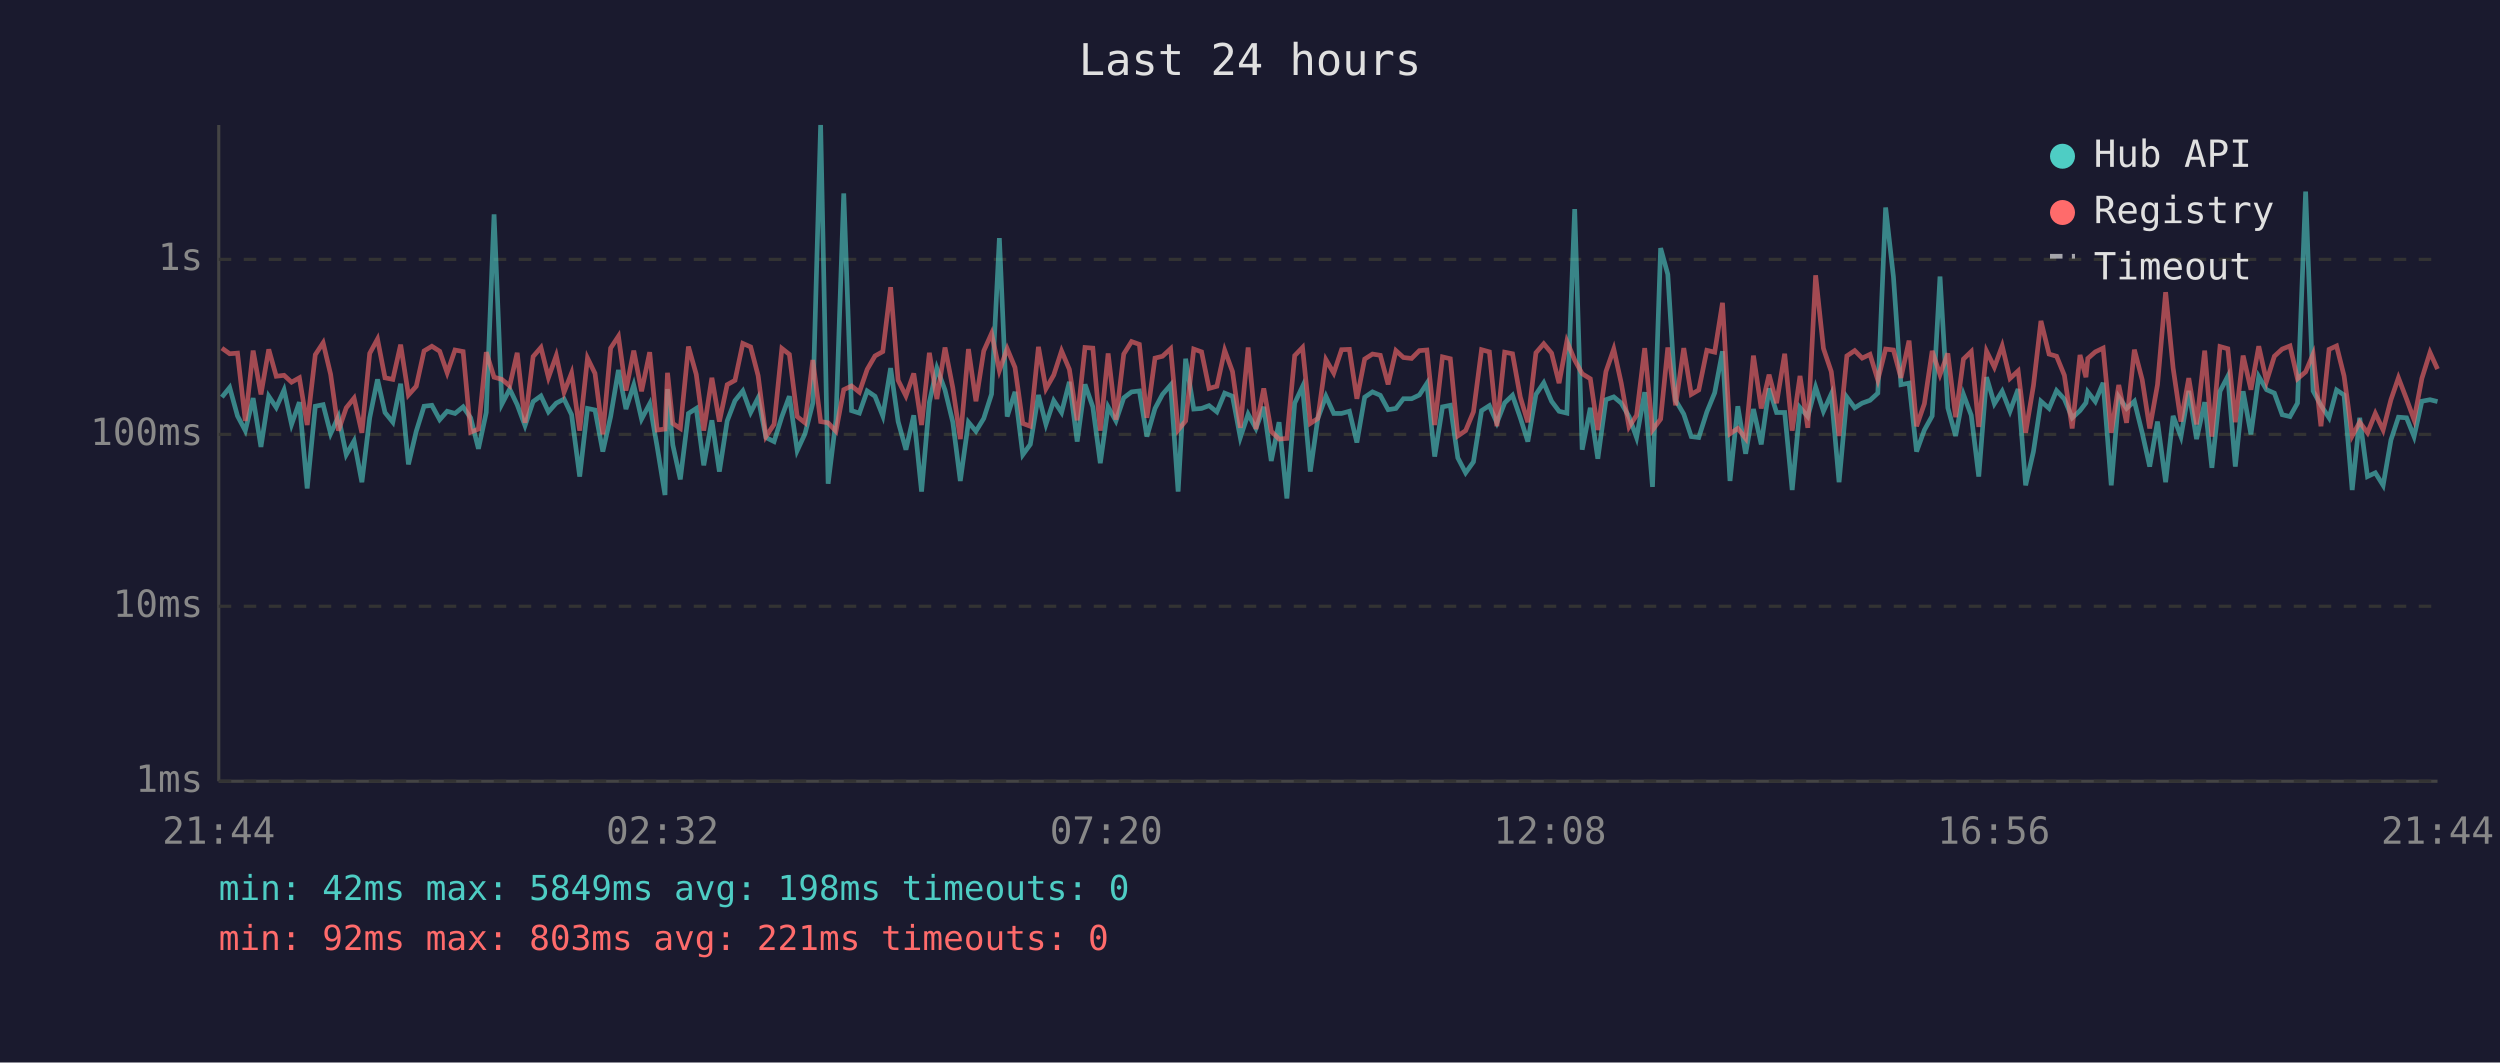
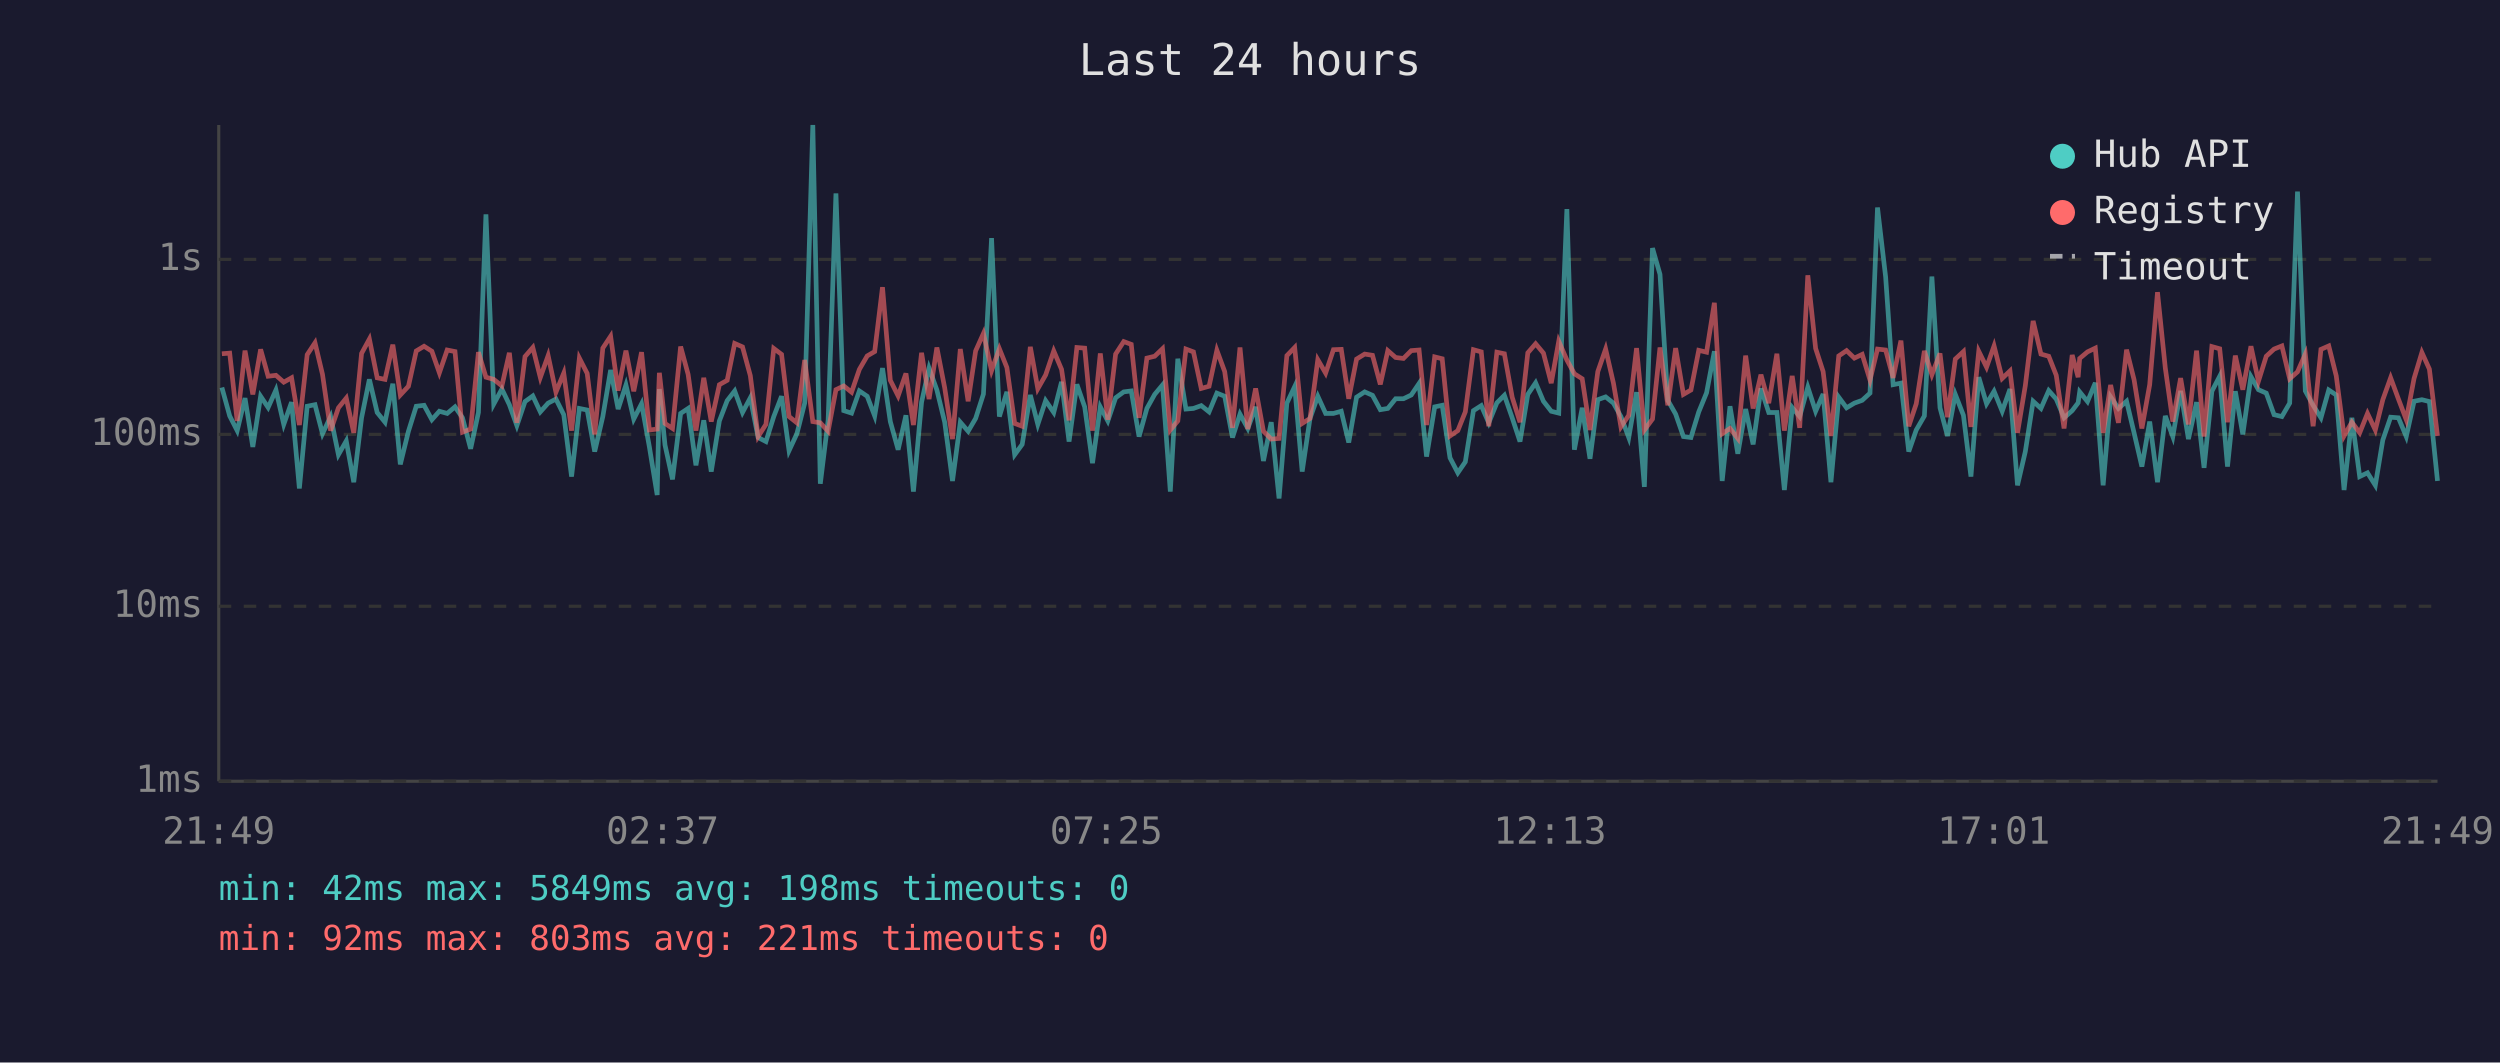
<svg xmlns="http://www.w3.org/2000/svg" viewBox="0 0 800 340" font-family="monospace" font-size="12">
  <rect width="800" height="340" fill="#1a1a2e" />
  <text x="400" y="24" fill="#e0e0e0" font-size="14" text-anchor="middle">Last 24 hours</text>
  <line x1="70" y1="40" x2="70" y2="250" stroke="#444" stroke-width="1" />
  <line x1="70" y1="250" x2="780" y2="250" stroke="#444" stroke-width="1" />
  <line x1="70" y1="250" x2="780" y2="250" stroke="#333" stroke-width="1" stroke-dasharray="4" />
  <text x="65" y="250" fill="#888" text-anchor="end" dominant-baseline="middle">1ms</text>
  <line x1="70" y1="194" x2="780" y2="194" stroke="#333" stroke-width="1" stroke-dasharray="4" />
  <text x="65" y="194" fill="#888" text-anchor="end" dominant-baseline="middle">10ms</text>
  <line x1="70" y1="139" x2="780" y2="139" stroke="#333" stroke-width="1" stroke-dasharray="4" />
  <text x="65" y="139" fill="#888" text-anchor="end" dominant-baseline="middle">100ms</text>
  <line x1="70" y1="83" x2="780" y2="83" stroke="#333" stroke-width="1" stroke-dasharray="4" />
  <text x="65" y="83" fill="#888" text-anchor="end" dominant-baseline="middle">1s</text>
-   <text x="70" y="270" fill="#888" text-anchor="middle">21:44</text>
-   <text x="212" y="270" fill="#888" text-anchor="middle">02:32</text>
-   <text x="354" y="270" fill="#888" text-anchor="middle">07:20</text>
-   <text x="496" y="270" fill="#888" text-anchor="middle">12:08</text>
-   <text x="638" y="270" fill="#888" text-anchor="middle">16:56</text>
-   <text x="780" y="270" fill="#888" text-anchor="middle">21:44</text>
-   <polyline points="71.0,127.1 73.5,124.0 76.0,133.1 78.5,137.8 81.0,127.4 83.5,143.0 86.0,126.8 88.4,130.4 90.9,124.8 93.3,135.8 95.8,128.7 98.3,156.3 100.9,130.0 103.4,129.5 105.8,138.8 108.3,133.3 110.8,145.5 113.3,141.1 115.8,154.3 118.3,133.7 120.8,121.4 123.2,132.0 125.7,135.1 128.2,122.8 130.7,148.6 133.2,138.0 135.7,130.0 138.2,129.7 140.7,134.3 143.1,131.6 145.6,132.3 148.2,130.2 150.6,133.7 153.1,143.6 155.6,132.0 158.1,68.6 160.6,129.3 163.1,124.5 165.5,129.5 168.0,136.2 170.6,128.5 173.1,126.7 175.5,131.8 178.0,129.0 180.5,127.7 182.9,132.7 185.5,152.5 188.0,130.7 190.4,131.2 192.9,144.5 195.4,133.3 197.9,118.4 200.3,130.9 202.8,123.2 205.3,134.1 207.9,129.2 210.3,143.0 212.8,158.4 213.6,124.5 215.3,142.4 217.7,153.4 220.3,132.3 222.8,130.7 225.2,148.9 227.8,134.5 230.2,150.9 232.7,134.7 235.2,128.2 237.7,125.1 240.2,132.0 242.6,127.3 245.1,140.0 247.7,141.3 250.2,133.3 252.6,126.8 255.1,144.2 257.6,138.8 260.1,129.0 262.6,40.0 265.0,154.8 267.5,134.5 270.0,61.9 272.5,131.4 275.0,132.2 277.5,125.1 280.0,126.8 282.5,133.1 285.0,117.8 287.4,134.9 289.9,143.9 292.4,132.9 294.9,157.3 297.4,128.7 299.8,117.8 302.4,124.8 304.9,135.1 307.3,153.9 309.9,135.1 312.3,138.0 314.8,133.9 317.3,126.1 319.8,76.2 322.3,133.3 324.8,125.4 327.3,145.5 329.7,142.2 332.3,126.4 334.7,135.8 337.2,128.2 339.7,132.0 342.2,122.2 344.7,141.3 347.2,123.0 349.7,130.2 352.1,148.2 354.6,130.2 357.1,134.7 359.6,127.3 362.1,125.4 364.6,125.1 367.0,139.7 369.6,130.7 372.0,126.2 374.6,123.2 377.0,157.3 379.4,114.8 382.0,130.9 384.5,130.7 386.9,129.8 389.4,131.8 391.9,125.8 394.4,126.8 396.9,140.0 399.4,132.5 401.9,137.1 404.4,130.2 406.8,147.5 409.3,135.1 411.8,159.5 414.3,129.0 416.8,123.7 419.3,150.9 421.7,133.9 424.3,126.8 426.8,132.3 429.3,132.3 431.8,131.6 434.2,141.6 436.7,127.1 439.2,125.4 441.7,126.5 444.2,131.1 446.7,130.7 449.1,127.6 451.7,127.6 454.2,126.4 456.6,122.7 459.1,146.1 461.6,130.2 464.1,129.7 466.5,146.5 469.0,151.3 471.5,147.8 474.1,131.4 476.6,129.8 479.0,135.3 481.5,128.9 484.0,126.5 486.5,133.7 488.9,141.3 491.5,126.2 494.0,122.5 496.5,128.4 498.9,131.6 501.4,132.2 503.9,66.9 506.3,143.9 508.9,130.5 511.3,146.8 513.9,127.9 516.4,127.0 518.8,129.0 521.3,133.3 523.7,140.0 526.3,125.5 528.8,155.8 531.4,79.4 533.7,87.8 536.2,128.1 538.8,132.5 541.2,139.7 543.6,140.0 546.2,131.8 548.7,125.7 551.2,112.4 553.6,153.9 556.1,130.0 558.6,145.2 561.1,130.9 563.6,142.2 566.1,124.3 568.5,132.0 571.1,132.0 573.5,156.8 576.0,130.4 578.5,133.3 581.0,123.9 583.5,131.6 586.0,126.1 588.5,154.3 591.0,127.1 593.5,130.5 595.9,129.0 598.4,128.1 600.9,125.8 603.4,66.4 605.9,88.6 608.3,123.1 610.9,122.6 613.3,144.5 615.8,137.6 618.3,133.1 620.8,88.5 623.3,130.5 625.8,139.5 628.3,126.2 630.8,132.9 633.2,152.5 635.7,120.7 638.2,129.2 640.7,125.2 643.2,131.6 645.8,124.5 648.2,155.3 650.7,144.5 653.1,128.4 655.7,130.7 658.1,125.0 660.6,127.7 663.1,133.7 665.6,131.4 667.5,128.9 668.1,125.4 670.5,128.5 673.0,122.5 675.6,155.3 678.0,127.0 680.5,130.7 683.0,128.4 685.5,138.5 687.9,149.3 690.4,134.9 693.0,154.3 695.4,133.1 697.9,139.7 700.4,125.1 702.9,140.5 705.5,128.7 707.8,149.7 710.4,125.2 712.9,120.4 715.3,149.3 717.8,125.2 720.3,139.0 722.8,120.5 725.3,124.7 727.8,125.8 730.3,132.7 732.8,133.3 735.2,129.0 737.8,61.3 740.2,125.1 742.7,129.7 745.3,133.7 747.7,124.8 750.1,126.4 752.7,156.8 755.1,133.7 757.6,152.5 760.1,151.3 762.6,155.3 765.1,140.8 767.5,133.5 770.1,133.7 772.5,139.7 775.0,128.4 777.6,127.9 780.0,128.5" fill="none" stroke="#4ecdc4" stroke-width="1.5" opacity="0.6" />
-   <polyline points="71.0,111.4 73.5,113.2 76.0,113.0 78.5,134.7 81.0,112.2 83.5,126.2 86.0,111.8 88.4,120.4 90.9,120.1 93.3,122.3 95.8,120.9 98.3,136.0 100.9,113.5 103.4,109.7 105.8,119.8 108.3,137.8 110.8,130.5 113.3,127.4 115.8,138.5 118.3,113.1 120.8,108.5 123.2,120.9 125.7,121.4 128.2,110.3 130.7,126.4 133.2,123.6 135.7,112.3 138.2,110.8 140.7,112.4 143.1,119.3 145.6,112.0 148.2,112.5 150.6,138.3 153.1,137.3 155.6,112.7 158.1,120.7 160.6,121.4 163.1,123.5 165.5,112.9 168.0,135.3 170.6,114.1 173.1,111.2 175.5,120.8 178.0,113.8 180.5,125.5 182.9,119.4 185.5,137.8 188.0,114.6 190.4,119.5 192.9,139.0 195.4,111.4 197.9,107.6 200.3,125.0 202.8,112.2 205.3,125.2 207.9,112.7 210.3,137.6 212.8,137.3 213.6,119.3 215.3,135.5 217.7,137.1 220.3,110.9 222.8,119.8 225.2,137.8 227.8,120.9 230.2,134.9 232.7,123.1 235.2,121.7 237.7,109.9 240.2,111.0 242.6,120.2 245.1,139.7 247.7,135.8 250.2,111.5 252.6,113.4 255.1,133.3 257.6,135.3 260.1,115.2 262.6,134.9 265.0,135.3 267.5,138.0 270.0,124.7 272.5,123.5 275.0,125.5 277.5,118.2 280.0,113.9 282.5,112.5 285.0,91.9 287.4,121.7 289.9,126.7 292.4,119.5 294.9,136.0 297.4,112.9 299.8,127.7 302.4,111.2 304.9,124.1 307.3,140.5 309.9,111.7 312.3,128.4 314.8,112.3 317.3,106.7 319.8,118.6 322.3,111.6 324.8,117.6 327.3,135.5 329.7,136.4 332.3,111.0 334.7,124.4 337.2,120.0 339.7,112.3 342.2,118.2 344.7,134.5 347.2,111.2 349.7,111.4 352.1,137.8 354.6,113.1 357.1,134.3 359.6,113.3 362.1,109.3 364.6,110.2 367.0,133.7 369.6,114.6 372.0,114.0 374.6,111.6 377.0,137.6 379.4,134.7 382.0,111.7 384.5,112.6 386.9,124.3 389.4,123.6 391.9,112.1 394.4,118.9 396.9,136.9 399.4,111.2 401.9,137.3 404.4,124.3 406.8,138.0 409.3,140.5 411.8,140.3 414.3,113.8 416.8,111.2 419.3,135.5 421.7,133.9 424.3,115.1 426.8,119.4 429.3,111.9 431.8,111.8 434.2,127.6 436.7,114.9 439.2,113.3 441.7,113.7 444.2,123.0 446.7,112.2 449.1,114.4 451.7,114.7 454.2,112.2 456.6,112.0 459.1,136.0 461.6,114.2 464.1,114.8 466.5,139.5 469.0,137.8 471.5,131.8 474.1,111.9 476.6,112.6 479.0,136.4 481.5,112.7 484.0,113.2 486.5,127.1 488.9,135.1 491.5,112.9 494.0,110.0 496.5,113.0 498.9,122.6 501.4,109.2 503.9,115.2 506.3,119.6 508.9,121.2 511.3,137.6 513.9,118.9 516.4,111.7 518.8,122.6 521.3,136.6 523.7,132.9 526.3,111.4 528.8,137.6 531.4,134.1 533.7,111.2 536.2,129.7 538.8,111.4 541.2,126.2 543.6,124.8 546.2,112.1 548.7,112.7 551.2,96.9 553.6,138.8 556.1,137.1 558.6,140.3 561.1,113.8 563.6,130.7 566.1,119.9 568.5,129.0 571.1,113.2 573.5,137.8 576.0,120.3 578.5,136.9 581.0,88.1 583.5,111.5 586.0,118.9 588.5,139.5 591.0,113.9 593.5,112.2 595.9,114.6 598.4,113.4 600.9,121.6 603.4,111.7 605.9,112.0 608.3,120.9 610.9,109.0 613.3,136.4 615.8,129.2 618.3,112.3 620.8,119.9 623.3,113.1 625.8,133.5 628.3,114.9 630.8,112.5 633.2,136.6 635.7,112.4 638.2,117.5 640.7,110.7 643.2,121.1 645.8,118.7 648.2,138.5 650.7,123.4 653.1,102.7 655.7,113.3 658.1,114.0 660.6,120.1 663.1,137.1 665.6,113.6 667.5,120.7 668.1,114.7 670.5,112.6 673.0,111.4 675.6,138.5 678.0,123.2 680.5,135.3 683.0,111.9 685.5,121.5 687.9,137.1 690.4,123.1 693.0,93.5 695.4,117.8 697.9,134.9 700.4,121.0 702.9,135.8 705.5,112.2 707.8,139.7 710.4,110.9 712.9,111.6 715.3,135.1 717.8,113.8 720.3,124.7 722.8,110.8 725.3,122.0 727.8,114.0 730.3,111.7 732.8,110.7 735.2,121.2 737.8,119.0 740.2,113.3 742.7,136.4 745.3,111.8 747.7,110.7 750.1,120.3 752.7,139.5 755.1,135.1 757.6,138.5 760.1,132.3 762.6,137.6 765.1,127.9 767.5,120.9 770.1,127.7 772.5,134.3 775.0,121.1 777.6,112.8 780.0,118.1" fill="none" stroke="#ff6b6b" stroke-width="1.5" opacity="0.6" />
+   <text x="70" y="270" fill="#888" text-anchor="middle">21:49</text>
+   <text x="212" y="270" fill="#888" text-anchor="middle">02:37</text>
+   <text x="354" y="270" fill="#888" text-anchor="middle">07:25</text>
+   <text x="496" y="270" fill="#888" text-anchor="middle">12:13</text>
+   <text x="638" y="270" fill="#888" text-anchor="middle">17:01</text>
+   <text x="780" y="270" fill="#888" text-anchor="middle">21:49</text>
+   <polyline points="71.0,124.0 73.5,133.1 75.9,137.8 78.4,127.4 80.9,143.0 83.4,126.8 85.8,130.4 88.3,124.8 90.8,135.8 93.3,128.7 95.8,156.3 98.3,130.0 100.8,129.5 103.2,138.8 105.8,133.3 108.3,145.5 110.8,141.1 113.2,154.3 115.7,133.7 118.2,121.4 120.7,132.0 123.2,135.1 125.7,122.8 128.1,148.6 130.7,138.0 133.2,130.0 135.7,129.7 138.2,134.3 140.6,131.6 143.1,132.3 145.6,130.2 148.0,133.7 150.6,143.6 153.1,132.0 155.5,68.6 158.0,129.3 160.6,124.5 163.0,129.5 165.4,136.2 168.0,128.5 170.5,126.7 172.9,131.8 175.4,129.0 177.9,127.7 180.4,132.7 182.9,152.5 185.4,130.7 187.9,131.2 190.3,144.5 192.9,133.3 195.4,118.4 197.8,130.9 200.3,123.2 202.8,134.1 205.3,129.2 207.8,143.0 210.3,158.4 211.0,124.5 212.8,142.4 215.2,153.4 217.8,132.3 220.2,130.7 222.7,148.9 225.2,134.5 227.6,150.9 230.2,134.7 232.7,128.2 235.1,125.1 237.6,132.0 240.1,127.3 242.6,140.0 245.1,141.3 247.6,133.3 250.1,126.8 252.5,144.2 255.0,138.8 257.5,129.0 260.1,40.0 262.5,154.8 265.0,134.5 267.5,61.9 270.0,131.4 272.5,132.2 275.0,125.1 277.5,126.8 279.9,133.1 282.4,117.8 284.9,134.9 287.4,143.9 289.9,132.9 292.3,157.3 294.9,128.7 297.3,117.8 299.8,124.8 302.3,135.1 304.8,153.9 307.3,135.1 309.8,138.0 312.2,133.9 314.7,126.1 317.3,76.2 319.8,133.3 322.2,125.4 324.7,145.5 327.1,142.2 329.7,126.4 332.1,135.8 334.6,128.2 337.2,132.0 339.7,122.2 342.1,141.3 344.6,123.0 347.1,130.2 349.6,148.2 352.1,130.2 354.5,134.7 357.0,127.3 359.6,125.4 362.0,125.1 364.5,139.7 367.0,130.7 369.5,126.2 372.0,123.2 374.5,157.3 376.9,114.8 379.5,130.9 381.9,130.7 384.4,129.8 386.9,131.8 389.4,125.8 391.9,126.8 394.4,140.0 396.8,132.5 399.3,137.1 401.8,130.2 404.3,147.5 406.8,135.1 409.3,159.5 411.8,129.0 414.3,123.7 416.7,150.9 419.2,133.9 421.7,126.8 424.2,132.3 426.7,132.3 429.2,131.6 431.6,141.6 434.1,127.1 436.7,125.4 439.2,126.5 441.7,131.1 444.1,130.7 446.6,127.6 449.1,127.6 451.6,126.4 454.1,122.7 456.5,146.1 459.1,130.2 461.5,129.7 464.0,146.5 466.5,151.3 468.9,147.8 471.5,131.4 474.0,129.8 476.4,135.3 479.0,128.9 481.4,126.5 483.9,133.7 486.4,141.3 488.9,126.2 491.4,122.5 493.9,128.4 496.4,131.6 498.8,132.2 501.4,66.9 503.8,143.9 506.3,130.5 508.8,146.8 511.3,127.9 513.8,127.0 516.3,129.0 518.7,133.3 521.2,140.0 523.7,125.5 526.2,155.8 528.8,79.4 531.2,87.8 533.7,128.1 536.2,132.5 538.7,139.7 541.1,140.0 543.6,131.8 546.1,125.7 548.6,112.4 551.1,153.9 553.6,130.0 556.1,145.2 558.6,130.9 561.0,142.2 563.5,124.3 566.0,132.0 568.6,132.0 571.0,156.8 573.5,130.4 575.9,133.3 578.5,123.9 581.0,131.6 583.4,126.1 585.9,154.3 588.4,127.1 590.9,130.5 593.4,129.0 595.9,128.1 598.4,125.8 600.8,66.4 603.4,88.6 605.8,123.1 608.3,122.6 610.8,144.5 613.2,137.6 615.8,133.1 618.2,88.5 620.8,130.5 623.2,139.5 625.7,126.2 628.3,132.9 630.7,152.5 633.2,120.7 635.7,129.2 638.1,125.2 640.7,131.6 643.2,124.5 645.6,155.3 648.1,144.5 650.6,128.4 653.1,130.7 655.6,125.0 658.0,127.7 660.5,133.7 663.1,131.4 665.0,128.9 665.5,125.4 668.0,128.5 670.5,122.5 673.0,155.3 675.4,127.0 677.9,130.7 680.5,128.4 682.9,138.5 685.4,149.3 687.9,134.9 690.4,154.3 692.9,133.1 695.3,139.7 697.8,125.1 700.3,140.5 702.9,128.7 705.3,149.7 707.8,125.2 710.3,120.4 712.8,149.3 715.3,125.2 717.7,139.0 720.3,120.5 722.7,124.7 725.2,125.8 727.7,132.7 730.2,133.3 732.7,129.0 735.2,61.3 737.7,125.1 740.2,129.7 742.7,133.7 745.2,124.8 747.6,126.4 750.1,156.8 752.6,133.7 755.1,152.5 757.6,151.3 760.1,155.3 762.5,140.8 765.0,133.5 767.5,133.7 770.0,139.7 772.5,128.4 775.0,127.9 777.4,128.5 780.0,153.9" fill="none" stroke="#4ecdc4" stroke-width="1.5" opacity="0.6" />
+   <polyline points="71.0,113.2 73.5,113.0 75.9,134.7 78.4,112.2 80.9,126.2 83.4,111.8 85.8,120.4 88.3,120.1 90.8,122.3 93.3,120.9 95.8,136.0 98.3,113.5 100.8,109.7 103.2,119.8 105.8,137.8 108.3,130.5 110.8,127.4 113.2,138.5 115.7,113.1 118.2,108.5 120.7,120.9 123.2,121.4 125.7,110.3 128.1,126.4 130.7,123.6 133.2,112.3 135.7,110.8 138.2,112.4 140.6,119.3 143.1,112.0 145.6,112.5 148.0,138.3 150.6,137.3 153.1,112.7 155.5,120.7 158.0,121.4 160.6,123.5 163.0,112.9 165.4,135.3 168.0,114.1 170.5,111.2 172.9,120.8 175.4,113.8 177.9,125.5 180.4,119.4 182.9,137.8 185.4,114.6 187.9,119.5 190.3,139.0 192.9,111.4 195.4,107.6 197.8,125.0 200.3,112.2 202.8,125.2 205.3,112.7 207.8,137.6 210.3,137.3 211.0,119.3 212.8,135.5 215.2,137.1 217.8,110.9 220.2,119.8 222.7,137.8 225.2,120.9 227.6,134.9 230.2,123.1 232.7,121.7 235.1,109.9 237.6,111.0 240.1,120.2 242.6,139.7 245.1,135.8 247.6,111.5 250.1,113.4 252.5,133.3 255.0,135.3 257.5,115.2 260.1,134.9 262.5,135.3 265.0,138.0 267.5,124.7 270.0,123.5 272.5,125.5 275.0,118.2 277.5,113.9 279.9,112.5 282.4,91.9 284.9,121.7 287.4,126.7 289.9,119.5 292.3,136.0 294.9,112.9 297.3,127.7 299.8,111.2 302.3,124.1 304.8,140.5 307.3,111.7 309.8,128.4 312.2,112.3 314.7,106.7 317.3,118.6 319.8,111.6 322.2,117.6 324.7,135.5 327.1,136.4 329.7,111.0 332.1,124.4 334.6,120.0 337.2,112.3 339.7,118.2 342.1,134.5 344.6,111.2 347.1,111.4 349.6,137.8 352.1,113.1 354.5,134.3 357.0,113.3 359.6,109.3 362.0,110.2 364.5,133.7 367.0,114.6 369.5,114.0 372.0,111.6 374.5,137.6 376.9,134.7 379.5,111.7 381.9,112.6 384.4,124.3 386.9,123.6 389.4,112.1 391.9,118.9 394.4,136.9 396.8,111.2 399.3,137.3 401.8,124.3 404.3,138.0 406.8,140.5 409.3,140.3 411.8,113.8 414.3,111.2 416.7,135.5 419.2,133.9 421.7,115.1 424.2,119.4 426.7,111.9 429.2,111.8 431.6,127.6 434.1,114.9 436.7,113.3 439.2,113.7 441.7,123.0 444.1,112.2 446.6,114.4 449.1,114.7 451.6,112.2 454.1,112.0 456.5,136.0 459.1,114.2 461.5,114.8 464.0,139.5 466.5,137.8 468.9,131.8 471.5,111.9 474.0,112.6 476.4,136.4 479.0,112.7 481.4,113.2 483.9,127.1 486.4,135.1 488.9,112.9 491.4,110.0 493.9,113.0 496.4,122.6 498.8,109.2 501.4,115.2 503.8,119.6 506.3,121.2 508.8,137.6 511.3,118.9 513.8,111.7 516.3,122.6 518.7,136.6 521.2,132.9 523.7,111.4 526.2,137.6 528.8,134.1 531.2,111.2 533.7,129.7 536.2,111.4 538.7,126.2 541.1,124.8 543.6,112.1 546.1,112.7 548.6,96.9 551.1,138.8 553.6,137.1 556.1,140.3 558.6,113.8 561.0,130.7 563.5,119.9 566.0,129.0 568.6,113.2 571.0,137.8 573.5,120.3 575.9,136.9 578.5,88.1 581.0,111.5 583.4,118.9 585.9,139.5 588.4,113.9 590.9,112.2 593.4,114.6 595.9,113.4 598.4,121.6 600.8,111.7 603.4,112.0 605.8,120.9 608.3,109.0 610.8,136.4 613.2,129.2 615.8,112.3 618.2,119.9 620.8,113.1 623.2,133.5 625.7,114.9 628.3,112.5 630.7,136.6 633.2,112.4 635.7,117.5 638.1,110.7 640.7,121.1 643.2,118.7 645.6,138.5 648.1,123.4 650.6,102.7 653.1,113.3 655.6,114.0 658.0,120.1 660.5,137.1 663.1,113.6 665.0,120.7 665.5,114.7 668.0,112.6 670.5,111.4 673.0,138.5 675.4,123.2 677.9,135.3 680.5,111.9 682.9,121.5 685.4,137.1 687.9,123.1 690.4,93.5 692.9,117.8 695.3,134.9 697.8,121.0 700.3,135.8 702.9,112.2 705.3,139.7 707.8,110.9 710.3,111.6 712.8,135.1 715.3,113.8 717.7,124.7 720.3,110.8 722.7,122.0 725.2,114.0 727.7,111.7 730.2,110.7 732.7,121.2 735.2,119.0 737.7,113.3 740.2,136.4 742.7,111.8 745.2,110.7 747.6,120.3 750.1,139.5 752.6,135.1 755.1,138.5 757.6,132.3 760.1,137.6 762.5,127.9 765.0,120.9 767.5,127.7 770.0,134.3 772.5,121.1 775.0,112.8 777.4,118.1 780.0,139.5" fill="none" stroke="#ff6b6b" stroke-width="1.5" opacity="0.6" />
  <circle cx="660" cy="50" r="4" fill="#4ecdc4" />
  <text x="670" y="50" fill="#e0e0e0" dominant-baseline="middle">Hub API</text>
  <circle cx="660" cy="68" r="4" fill="#ff6b6b" />
  <text x="670" y="68" fill="#e0e0e0" dominant-baseline="middle">Registry</text>
  <line x1="656" y1="82" x2="664" y2="82" stroke="#e0e0e0" stroke-width="1.5" stroke-dasharray="4,3" opacity="0.7" />
  <text x="670" y="86" fill="#e0e0e0" dominant-baseline="middle">Timeout</text>
  <text x="70" y="288" fill="#4ecdc4" font-size="11">min: 42ms  max: 5849ms  avg: 198ms  timeouts: 0</text>
  <text x="70" y="304" fill="#ff6b6b" font-size="11">min: 92ms  max: 803ms  avg: 221ms  timeouts: 0</text>
</svg>
